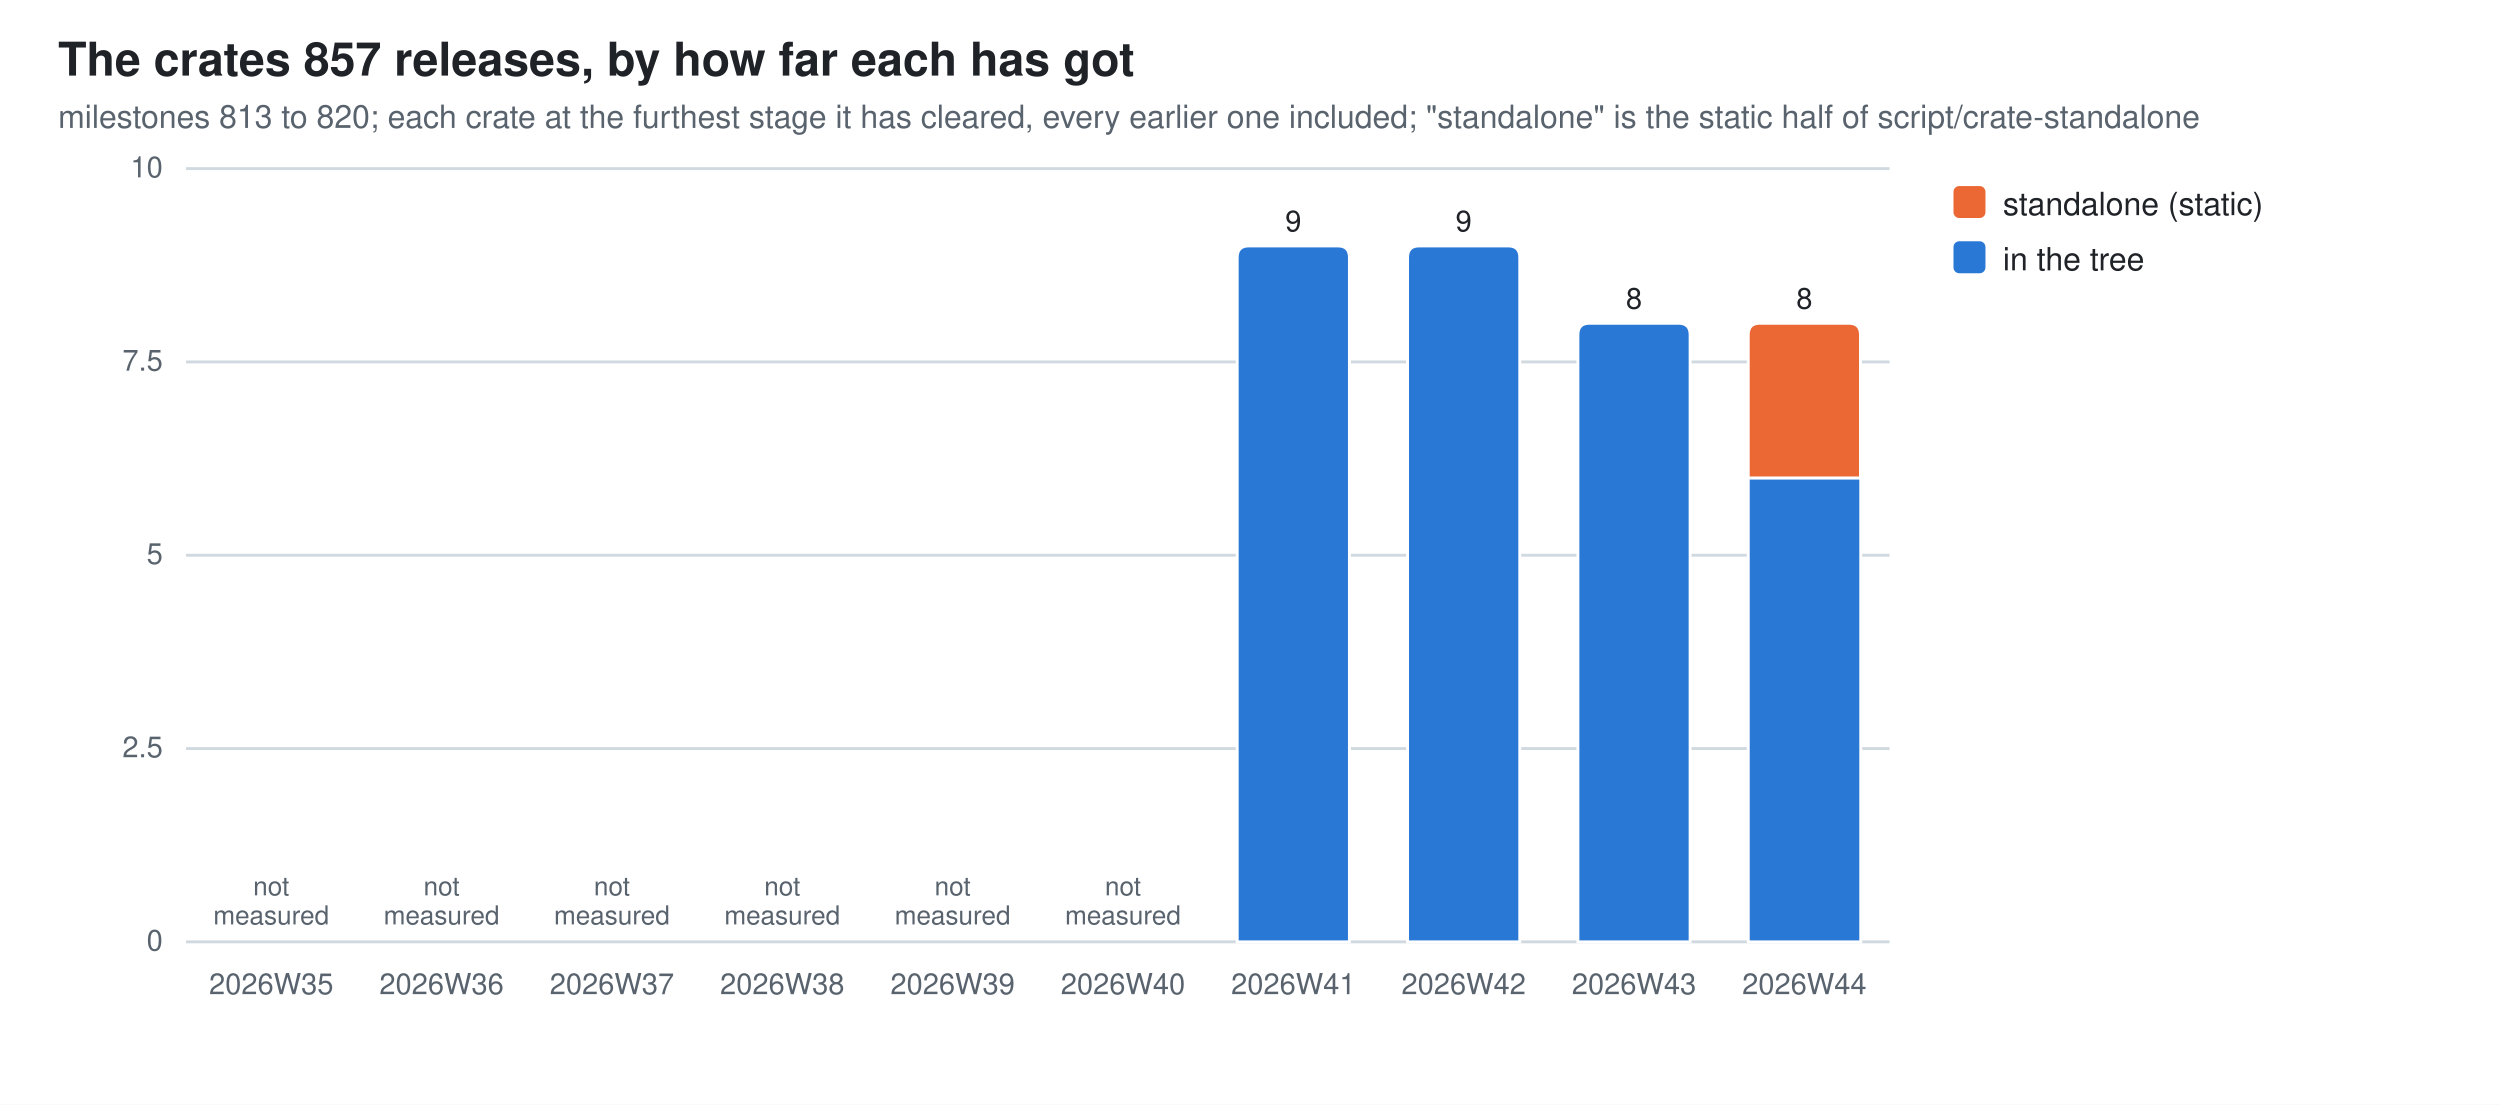
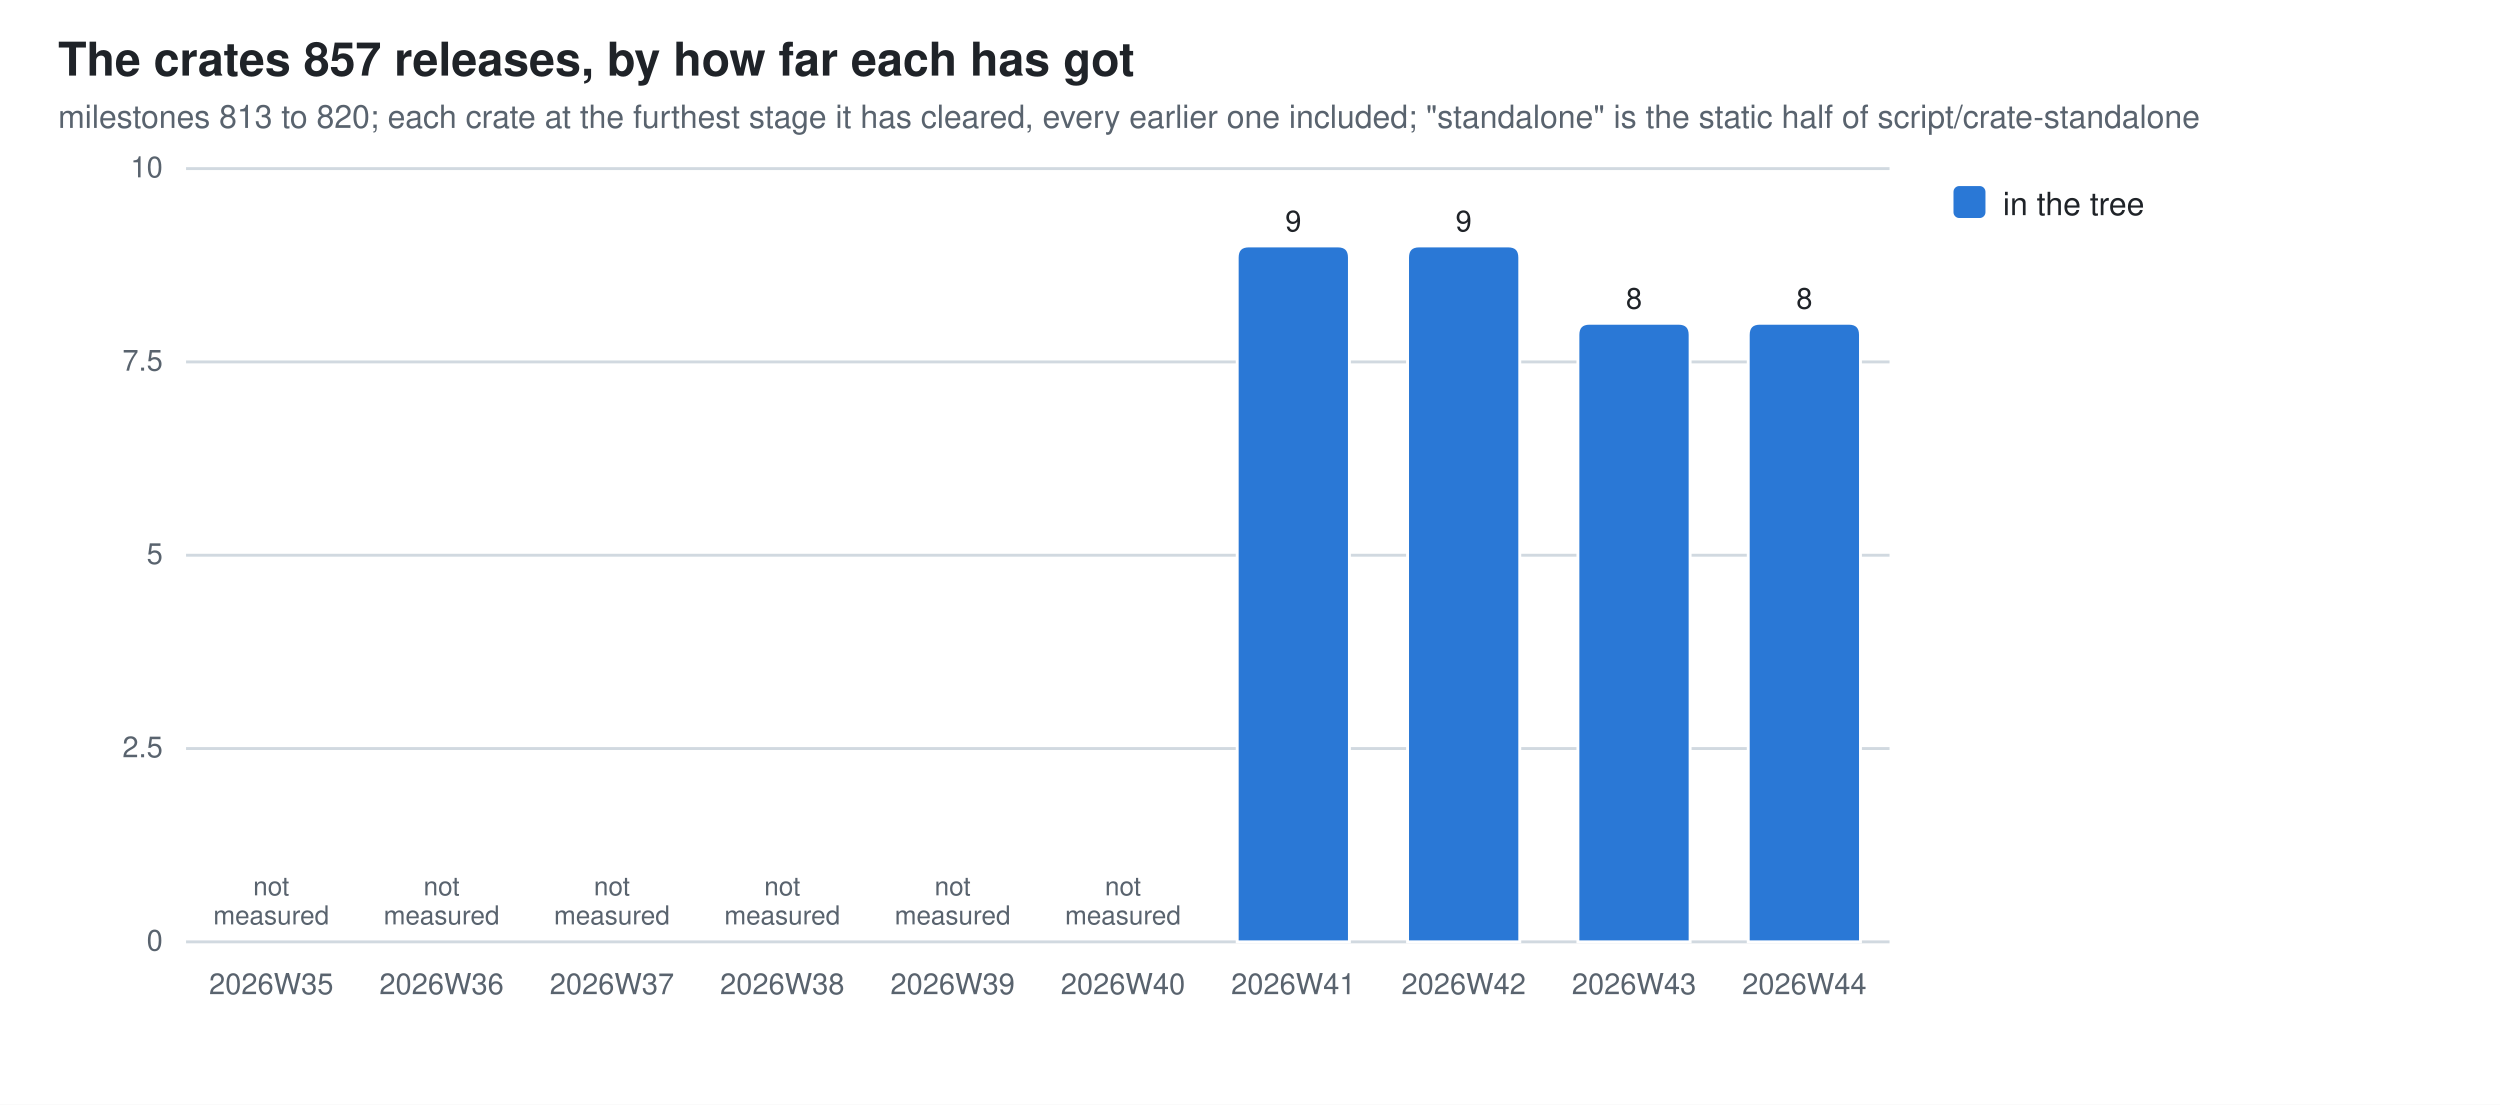
<svg xmlns="http://www.w3.org/2000/svg" width="860" height="380" viewBox="0 0 860 380" role="img" aria-label="The crates 857 releases, by how far each has got">
  <style>
  .bg{fill:#ffffff} .fg{fill:#1f2328} .mut{fill:#59636e} .grid{stroke:#d1d9e0}
  .seg{stroke:#ffffff;stroke-width:1}
  .val{paint-order:stroke;stroke:#ffffff;stroke-width:3px;stroke-linejoin:round}
-   .s0{fill:#2a78d6}  .s1{fill:#eb6834}
+   .s0{fill:#2a78d6}
  @media (prefers-color-scheme: dark){
    .bg{fill:#0d1117} .fg{fill:#e6edf3} .mut{fill:#9198a1} .grid{stroke:#30363d}
-     .seg{stroke:#0d1117} .val{stroke:#0d1117} .s0{fill:#3987e5} .s1{fill:#d95926}}
+     .seg{stroke:#0d1117} .val{stroke:#0d1117} .s0{fill:#3987e5}}
  text{font-family:-apple-system,BlinkMacSystemFont,"Segoe UI",Helvetica,Arial,sans-serif}
</style>
  <rect class="bg" width="860" height="380" />
  <text class="fg" x="20" y="26" font-size="16" font-weight="600">The crates 857 releases, by how far each has got</text>
  <text class="mut" x="20" y="44" font-size="11">milestones 813 to 820; each crate at the furthest stage it has cleared, every earlier one included; "standalone" is the static half of script/crate-standalone</text>
  <line class="grid" x1="64" y1="324.0" x2="650.0" y2="324.0" stroke-width="1" />
  <text class="mut" x="56" y="327.0" font-size="10" text-anchor="end">0</text>
  <line class="grid" x1="64" y1="257.5" x2="650.0" y2="257.5" stroke-width="1" />
  <text class="mut" x="56" y="260.5" font-size="10" text-anchor="end">2.5</text>
  <line class="grid" x1="64" y1="191.0" x2="650.0" y2="191.0" stroke-width="1" />
  <text class="mut" x="56" y="194.0" font-size="10" text-anchor="end">5</text>
  <line class="grid" x1="64" y1="124.5" x2="650.0" y2="124.5" stroke-width="1" />
  <text class="mut" x="56" y="127.5" font-size="10" text-anchor="end">7.5</text>
  <line class="grid" x1="64" y1="58.0" x2="650.0" y2="58.0" stroke-width="1" />
  <text class="mut" x="56" y="61.0" font-size="10" text-anchor="end">10</text>
  <text class="mut" x="93.3" y="342" font-size="10" text-anchor="middle">2026W35</text>
  <text class="mut" x="93.3" y="308.0" font-size="9" text-anchor="middle">not<tspan x="93.3" dy="10">measured</tspan>
  </text>
  <text class="mut" x="151.9" y="342" font-size="10" text-anchor="middle">2026W36</text>
  <text class="mut" x="151.9" y="308.0" font-size="9" text-anchor="middle">not<tspan x="151.9" dy="10">measured</tspan>
  </text>
  <text class="mut" x="210.5" y="342" font-size="10" text-anchor="middle">2026W37</text>
  <text class="mut" x="210.5" y="308.0" font-size="9" text-anchor="middle">not<tspan x="210.5" dy="10">measured</tspan>
  </text>
  <text class="mut" x="269.1" y="342" font-size="10" text-anchor="middle">2026W38</text>
  <text class="mut" x="269.1" y="308.0" font-size="9" text-anchor="middle">not<tspan x="269.1" dy="10">measured</tspan>
  </text>
  <text class="mut" x="327.7" y="342" font-size="10" text-anchor="middle">2026W39</text>
  <text class="mut" x="327.7" y="308.0" font-size="9" text-anchor="middle">not<tspan x="327.7" dy="10">measured</tspan>
  </text>
  <text class="mut" x="386.3" y="342" font-size="10" text-anchor="middle">2026W40</text>
  <text class="mut" x="386.3" y="308.0" font-size="9" text-anchor="middle">not<tspan x="386.3" dy="10">measured</tspan>
  </text>
  <path class="seg s0" d="M425.6,324.0 V88.6 Q425.6,84.6 429.6,84.6 H460.2 Q464.2,84.6 464.2,88.6 V324.0 Z" />
  <text class="mut" x="444.9" y="342" font-size="10" text-anchor="middle">2026W41</text>
  <text class="fg val" x="444.9" y="79.6" font-size="10" text-anchor="middle">9</text>
  <path class="seg s0" d="M484.2,324.0 V88.6 Q484.2,84.6 488.2,84.6 H518.8 Q522.8,84.6 522.8,88.6 V324.0 Z" />
  <text class="mut" x="503.5" y="342" font-size="10" text-anchor="middle">2026W42</text>
  <text class="fg val" x="503.5" y="79.6" font-size="10" text-anchor="middle">9</text>
  <path class="seg s0" d="M542.8,324.0 V115.2 Q542.8,111.2 546.8,111.2 H577.4 Q581.4,111.2 581.4,115.2 V324.0 Z" />
  <text class="mut" x="562.1" y="342" font-size="10" text-anchor="middle">2026W43</text>
  <text class="fg val" x="562.1" y="106.2" font-size="10" text-anchor="middle">8</text>
-   <rect class="seg s0" x="601.4" y="164.4" width="38.7" height="159.6" />
-   <path class="seg s1" d="M601.4,164.4 V115.2 Q601.4,111.2 605.4,111.2 H636.0 Q640.0,111.2 640.0,115.2 V164.4 Z" />
+   <path class="seg s0" d="M601.4,324.0 V115.2 Q601.4,111.2 605.4,111.2 H636.0 Q640.0,111.2 640.0,115.2 V324.0 Z" />
  <text class="mut" x="620.7" y="342" font-size="10" text-anchor="middle">2026W44</text>
  <text class="fg val" x="620.7" y="106.2" font-size="10" text-anchor="middle">8</text>
-   <rect class="s1" x="672" y="64" width="11" height="11" rx="2" />
+   <rect class="s0" x="672" y="64" width="11" height="11" rx="2" />
  <text class="fg" y="74" font-size="11">
-     <tspan x="689" dy="0">standalone (static)</tspan>
-   </text>
-   <rect class="s0" x="672" y="83" width="11" height="11" rx="2" />
-   <text class="fg" y="93" font-size="11">
    <tspan x="689" dy="0">in the tree</tspan>
  </text>
</svg>
